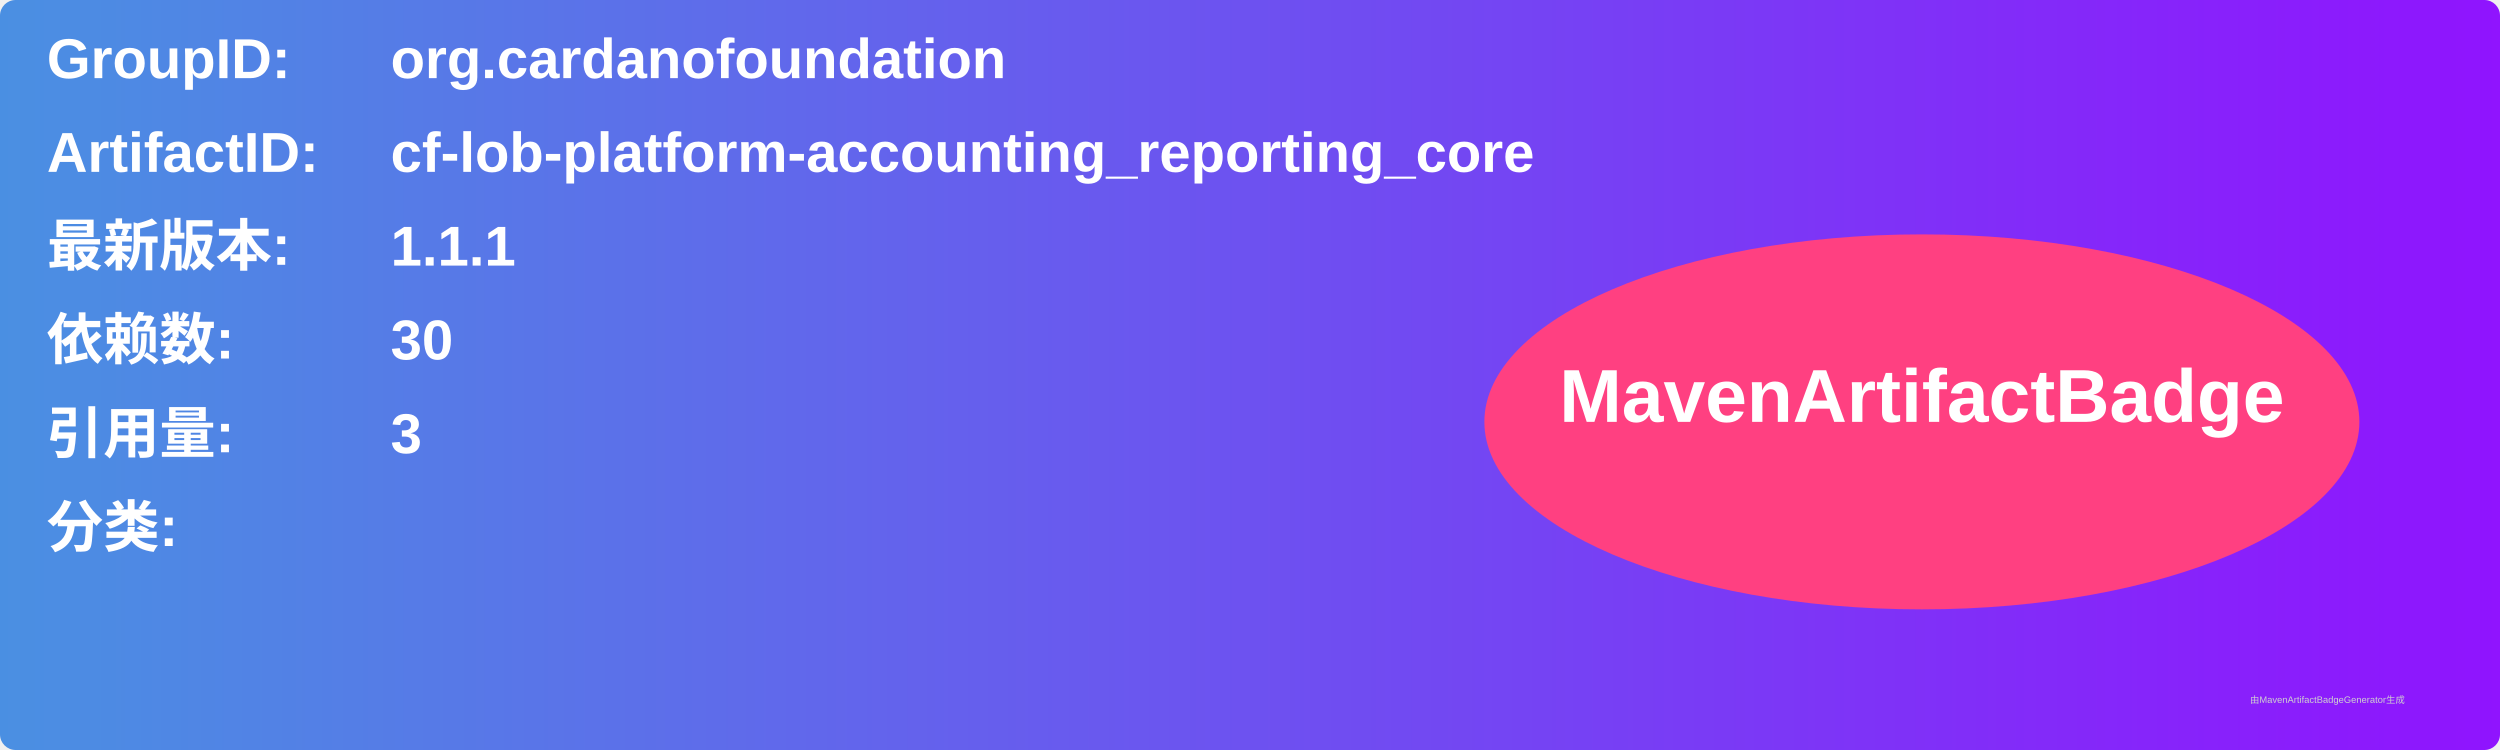
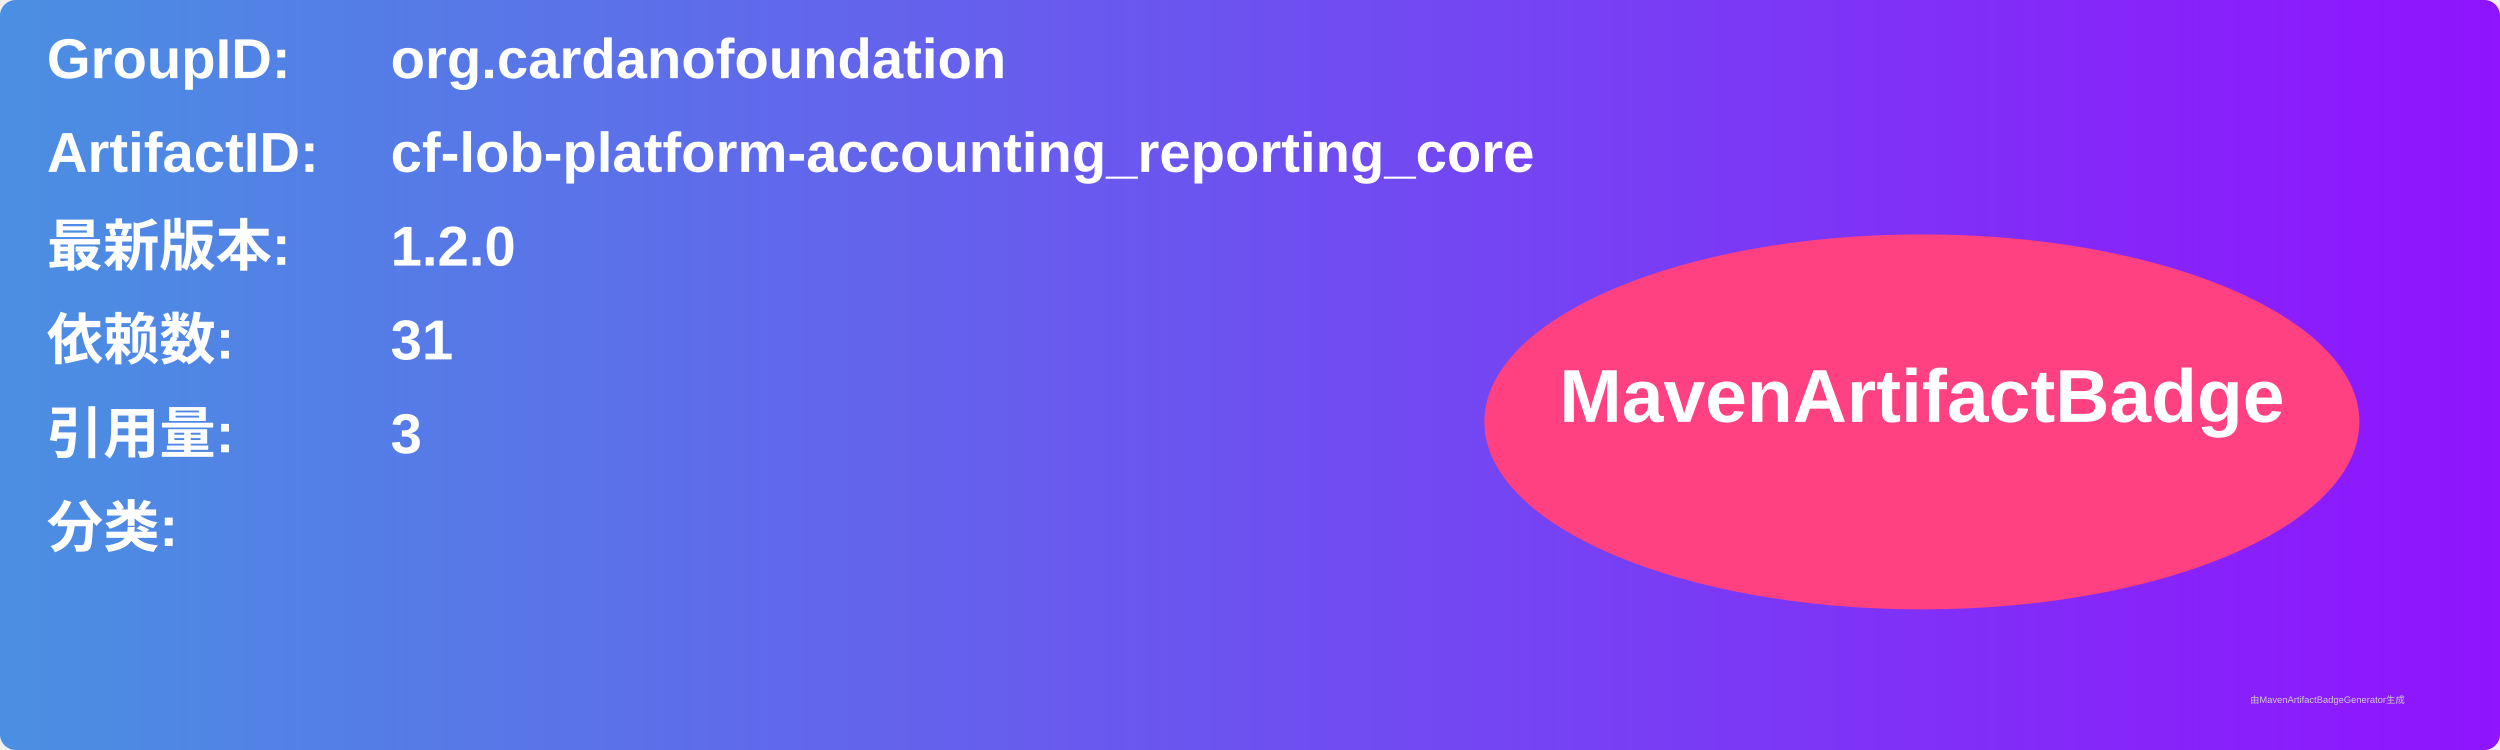
<svg xmlns="http://www.w3.org/2000/svg" width="800" height="240" viewBox="0 0 800 240">
  <linearGradient id="grad" x1="0%" y1="0%" x2="100%" y2="0%">
    <stop offset="0%" stop-color="#4a90e2" />
    <stop offset="100%" stop-color="#9013fe" />
  </linearGradient>
  <rect width="100%" height="100%" rx="5" ry="5" fill="url(#grad)" />
  <g transform="translate(15, 15)">
    <text x="0" y="10" font-family="Arial" font-size="18" fill="white" font-weight="bold" width="260">GroupID:</text>
    <text x="110" y="10" font-family="Arial" font-size="18" fill="white" font-weight="bold" width="460">org.cardanofoundation</text>
    <text x="0" y="40" font-family="Arial" font-size="18" fill="white" font-weight="bold" width="260">ArtifactID:</text>
    <text x="110" y="40" font-family="Arial" font-size="18" fill="white" font-weight="bold" width="460">cf-lob-platform-accounting_reporting_core</text>
    <text x="0" y="70" font-family="Arial" font-size="18" fill="white" font-weight="bold">最新版本:</text>
    <text x="110" y="70" font-family="Arial" font-size="18" fill="white" font-weight="bold">
-       <tspan font-weight="bold">1.1.1</tspan>
+       <tspan font-weight="bold">1.2.0</tspan>
    </text>
    <text x="0" y="100" font-family="Arial" font-size="18" fill="white" font-weight="bold">依赖数: </text>
    <text x="110" y="100" font-family="Arial" font-size="18" fill="white">
-       <tspan font-weight="bold">30</tspan>
+       <tspan font-weight="bold">31</tspan>
    </text>
    <text x="0" y="130" font-family="Arial" font-size="18" fill="white" font-weight="bold">引用量: </text>
    <text x="110" y="130" font-family="Arial" font-size="18" fill="white">
      <tspan font-weight="bold">3</tspan>
    </text>
    <text x="0" y="160" font-family="Arial" font-size="18" fill="white" font-weight="bold">分类:</text>
    <text x="10" y="190" font-family="Arial" font-size="10" fill="white">
      <tspan font-weight="bold" />
    </text>
    <ellipse cx="600" cy="120" rx="140" ry="60" fill="#ff4081" />
    <text x="600" y="120" text-anchor="middle" font-family="Arial" font-size="24" fill="white" font-weight="bold">MavenArtifactBadge</text>
  </g>
  <text x="720" y="225" font-family="Arial" font-size="3" fill="#d0d0d0">由MavenArtifactBadgeGenerator生成</text>
</svg>
